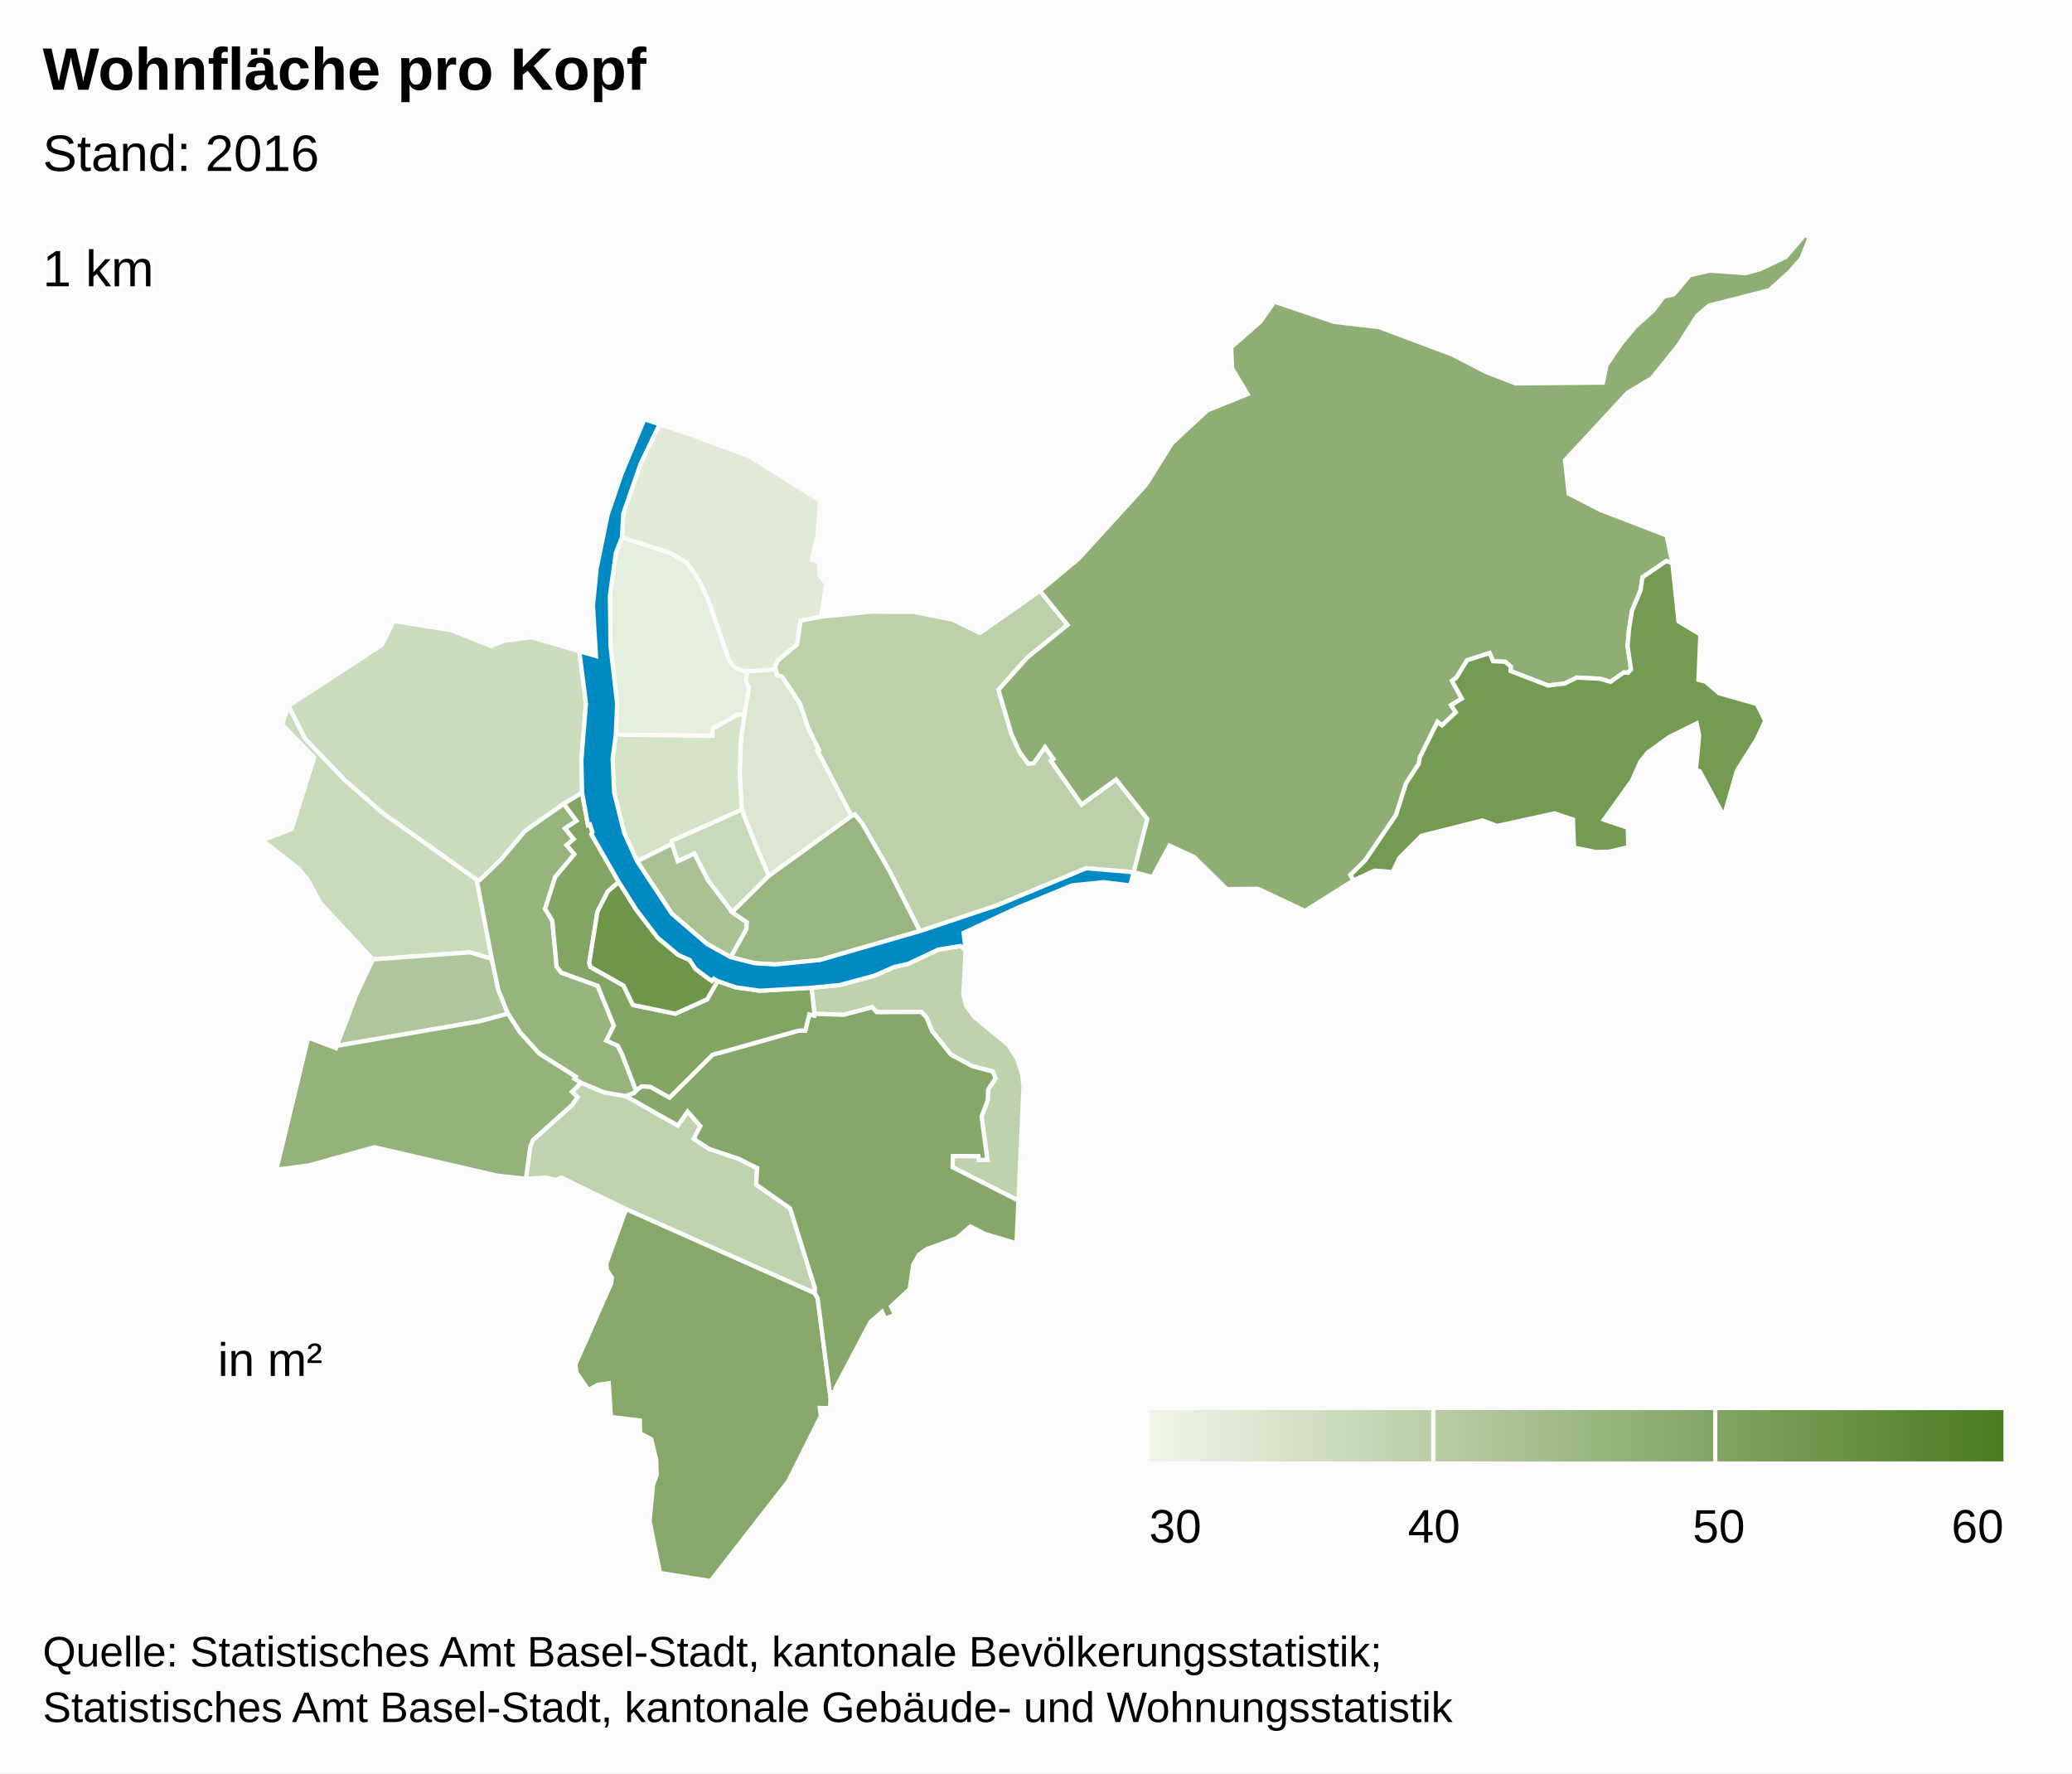
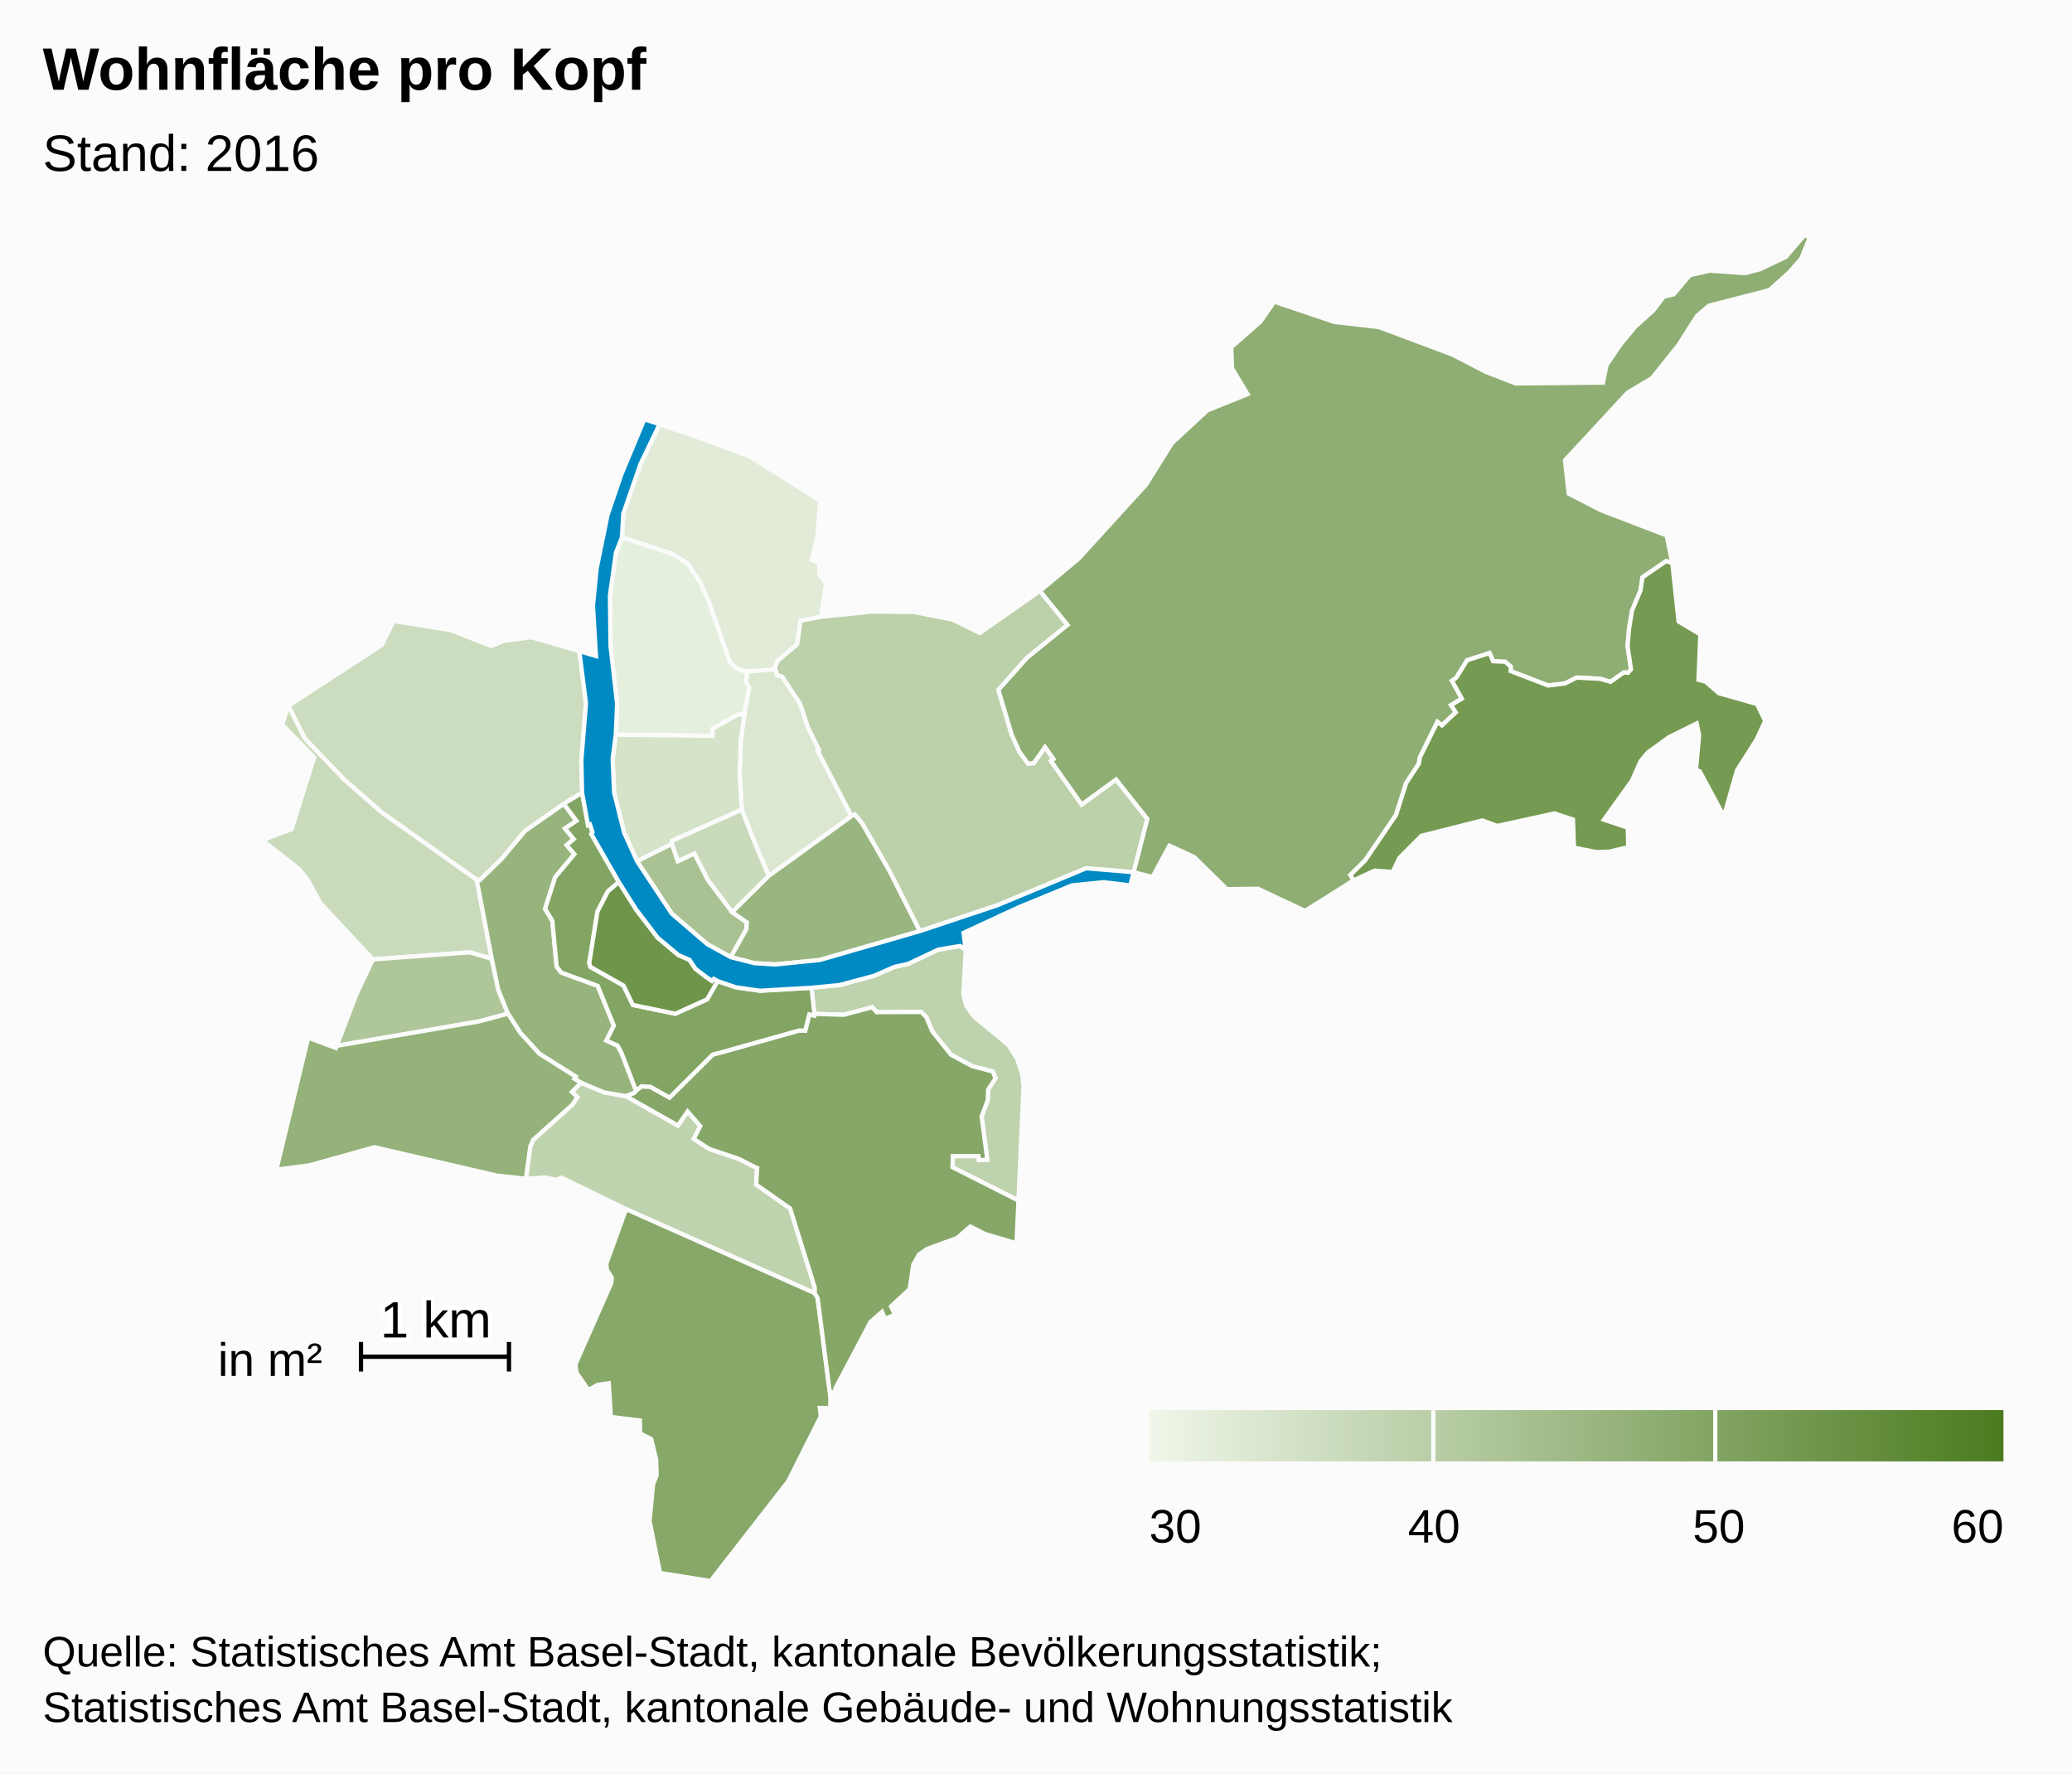
<svg xmlns="http://www.w3.org/2000/svg" version="1.1" class="highcharts-root" style="font-family:arial;font-size:12px;" viewBox="0 0 485 415">
  <defs>
    <linearGradient x1="0" y1="0" x2="1" y2="0" id="c">
      <stop offset="0" stop-color="#eff6e9" stop-opacity="1" />
      <stop offset="1" stop-color="#4b7b1f" stop-opacity="1" />
    </linearGradient>
    <clipPath id="b">
      <rect x="0" y="0" width="465" height="315" fill="none" />
    </clipPath>
    <clipPath id="a">
      <rect x="0" y="0" width="465" height="315" fill="none" />
    </clipPath>
  </defs>
  <rect fill="#fbfbfb" class="highcharts-background" x="0" y="0" width="485" height="415" rx="0" ry="0" />
  <rect fill="none" class="highcharts-plot-background" x="10" y="55" width="465" height="315" />
  <g class="highcharts-pane-group" />
  <rect fill="none" class="highcharts-plot-border" x="10" y="55" width="465" height="315" />
  <g class="highcharts-series-group">
    <g class="highcharts-series highcharts-series-0 highcharts-map-series highcharts-color-0 " transform="translate(10,55) scale(1 1)" clip-path="url(#a)">
      <g transform="translate(0,0) scale(1 1)">
        <path fill="rgb(229,239,221)" d="M 164.249 112.276 L 162.817 112.186 156.76 115.546 156.776 117.214 134.14 116.935 134.453 109.749 132.912 96.241 132.765 84.375 134.169 74.356 135.578 70.739 147.176 74.51 150.925 76.811 153.958 81.383 155.894 85.666 160.787 99.809 162.265 101.349 164.188 102.042 164.935 102.065 164.935 102.065 164.62 104.5 165.365 105.947 164.249 112.276 Z" stroke="#fbfbfb" stroke-width="1" vector-effect="non-scaling-stroke" class="highcharts-point highcharts-color-0" />
        <path fill="rgb(225,235,216)" d="M 164.188 102.042 L 162.265 101.349 160.787 99.809 155.894 85.666 153.958 81.383 150.925 76.811 147.176 74.51 135.578 70.739 135.898 65.204 139.923 53.588 144.387 44.293 151.58 46.654 165.392 51.772 181.968 62.17 181.37 70.336 180.012 76.023 181.681 76.646 181.865 79.6 183.355 81.603 182.198 89.343 177.393 90.258 176.585 95.807 172.089 99.592 171.372 101.125 171.536 101.638 165.8 102.093 164.935 102.065 164.188 102.042 Z" stroke="#fbfbfb" stroke-width="1" vector-effect="non-scaling-stroke" class="highcharts-point highcharts-color-0" />
        <path fill="rgb(219,231,208)" d="M 171.789 102.426 L 171.895 103.017 173.089 103.338 177.274 109.672 179.171 115.342 181.72 120.497 181.38 120.682 189.329 135.972 169.948 149.986 167.809 144.947 166.623 142.133 163.62 134.483 163.137 125.786 163.426 118.027 164.249 112.276 165.365 105.947 164.62 104.5 164.935 102.065 164.935 102.065 165.8 102.093 171.536 101.638 171.789 102.426 Z" stroke="#fbfbfb" stroke-width="1" vector-effect="non-scaling-stroke" class="highcharts-point highcharts-color-0" />
        <path fill="rgb(213,227,201)" d="M 164.249 112.276 L 163.426 118.027 163.137 125.786 163.62 134.483 147.329 141.75 147.259 142.505 139.128 146.566 136.098 139.882 133.752 130.478 133.397 122.564 134.14 116.935 156.776 117.214 156.76 115.546 162.817 112.186 164.249 112.276 Z" stroke="#fbfbfb" stroke-width="1" vector-effect="non-scaling-stroke" class="highcharts-point highcharts-color-0" />
        <path fill="rgb(204,220,190)" d="M 121.977 133.12 L 112.893 139.471 107.387 146.048 102.302 150.966 101.59 150.901 79.439 135.192 70.76 127.635 61.379 117.884 57.504 110.195 79.403 95.922 82.137 90.336 95.495 92.459 104.984 96.187 107.978 94.973 114.375 94.135 125.597 97.387 127.163 109.597 126.08 122.924 126.254 130.516 121.977 133.12 Z" stroke="#fbfbfb" stroke-width="1" vector-effect="non-scaling-stroke" class="highcharts-point highcharts-color-0" />
        <path fill="rgb(202,219,188)" d="M 80.807 169.266 L 77.282 169.526 65.004 156.342 61.999 150.851 59.928 148.307 51.39 141.614 58.261 139.047 63.541 122.253 56.046 114.571 57.504 110.195 61.379 117.884 70.76 127.635 79.439 135.192 101.59 150.901 105.112 169.391 99.962 167.87 84.021 169.029 80.807 169.266 Z" stroke="#fbfbfb" stroke-width="1" vector-effect="non-scaling-stroke" class="highcharts-point highcharts-color-0" />
        <path fill="rgb(201,218,186)" d="M 161.369 158.477 L 155.718 151.008 152.524 144.761 148.645 146.58 147.259 142.505 147.329 141.75 163.62 134.483 166.623 142.133 167.809 144.947 169.948 149.986 161.369 158.477 Z" stroke="#fbfbfb" stroke-width="1" vector-effect="non-scaling-stroke" class="highcharts-point highcharts-color-0" />
        <path fill="rgb(192,211,175)" d="M 136.494 201.524 L 136.55 201.544 148.667 208.394 150.948 205.117 153.927 208.527 152.386 211.508 155.98 213.866 162.881 216.177 166.978 218.26 167.009 218.293 167.018 218.305 167.074 218.321 167.226 218.346 167.001 222.229 174.946 227.8 180.721 246.347 180.709 247.637 136.546 227.971 121.434 220.594 120.11 221.12 117.769 220.561 113.099 220.851 114.136 213.251 114.797 211.746 123.941 203.552 125.155 201.779 123.872 200.529 126.006 198.385 131.423 200.646 136.494 201.524 Z" stroke="#fbfbfb" stroke-width="1" vector-effect="non-scaling-stroke" class="highcharts-point highcharts-color-0" />
        <path fill="rgb(190,210,173)" d="M 216.038 167.338 L 215.489 177.701 216.166 180.385 218.061 183.003 226.039 189.559 228.056 192.744 229.279 196.4 229.573 199.314 228.392 225.964 212.962 218.156 213.041 215.55 219.022 215.554 219.126 216.488 221.11 216.408 219.762 206.28 221.218 202.433 221.288 199.992 223.02 197.347 222.403 195.767 217.615 194.528 212.593 191.828 208.195 186.331 206.842 183.068 205.651 181.829 195.208 181.868 194.177 180.719 187.502 182.482 180.63 182.263 179.953 176.156 186.563 175.522 194.647 173.34 199.351 171.282 202.565 170.569 209.596 167.243 214.792 166.377 216.038 167.338 Z" stroke="#fbfbfb" stroke-width="1" vector-effect="non-scaling-stroke" class="highcharts-point highcharts-color-0" />
        <path fill="rgb(188,208,170)" d="M 171.789 102.426 L 171.895 103.017 173.089 103.338 177.274 109.672 179.171 115.342 181.72 120.497 181.38 120.682 189.329 135.972 190.074 135.613 191.795 137.684 198.182 148.818 205.304 162.905 223.452 156.852 244.234 148.193 255.365 149.119 255.365 149.119 258.564 136.649 251.243 127.417 243.187 133.281 236.516 123.814 235.998 123.078 236.599 122.654 234.612 119.835 231.969 123.591 230.652 123.712 228.665 121.006 226.775 116.844 225.33 111.948 223.705 106.445 230.432 98.914 239.883 91.246 233.427 83.289 219.35 93.128 213.019 90.024 203.884 88.209 193.998 88.136 182.198 89.343 177.393 90.258 176.585 95.807 172.089 99.592 171.372 101.125 171.789 102.426 Z" stroke="#fbfbfb" stroke-width="1" vector-effect="non-scaling-stroke" class="highcharts-point highcharts-color-0" />
        <path fill="rgb(175,198,155)" d="M 80.807 169.266 L 77.282 169.526 73.334 177.906 68.832 189.747 102.156 184.029 108.895 182.23 106.632 176.616 105.112 169.391 99.962 167.87 84.021 169.029 80.807 169.266 Z" stroke="#fbfbfb" stroke-width="1" vector-effect="non-scaling-stroke" class="highcharts-point highcharts-color-0" />
        <path fill="rgb(169,193,147)" d="M 161.054 168.999 L 164.692 162.493 164.822 160.843 161.369 158.477 155.718 151.008 152.524 144.761 148.645 146.58 147.259 142.505 139.128 146.566 147.251 158.828 155.563 165.963 161.054 168.999 Z" stroke="#fbfbfb" stroke-width="1" vector-effect="non-scaling-stroke" class="highcharts-point highcharts-color-0" />
        <path fill="rgb(154,182,128)" d="M 161.369 158.477 L 169.948 149.986 189.329 135.972 190.074 135.613 191.795 137.684 198.182 148.818 205.304 162.905 181.887 169.668 171.496 170.707 166.592 170.404 161.054 168.999 164.692 162.493 164.822 160.843 161.369 158.477 Z" stroke="#fbfbfb" stroke-width="1" vector-effect="non-scaling-stroke" class="highcharts-point highcharts-color-0" />
        <path fill="rgb(151,180,125)" d="M 121.977 133.12 L 124.936 137.091 122.254 138.872 124.295 141.357 122.63 142.778 124.451 144.898 119.943 150.282 117.598 157.691 119.281 160.466 120.302 171.215 121.365 172.593 129.912 175.717 133.69 185.026 131.948 188.505 134.58 189.712 135.475 191.423 135.643 191.842 136.189 193.237 138.887 200.247 138.887 200.247 138.362 200.826 136.522 201.534 136.494 201.524 131.423 200.646 126.006 198.385 124.453 197.454 124.755 196.962 116.254 191.603 111.783 186.688 108.895 182.23 106.632 176.616 105.112 169.391 101.59 150.901 102.302 150.966 107.387 146.048 112.893 139.471 121.977 133.12 Z" stroke="#fbfbfb" stroke-width="1" vector-effect="non-scaling-stroke" class="highcharts-point highcharts-color-0" />
        <path fill="rgb(148,178,121)" d="M 123.872 200.529 L 125.155 201.779 123.941 203.552 114.797 211.746 114.136 213.251 113.099 220.851 106.369 220.126 77.629 213.483 62.322 217.729 54.7 218.732 62.138 187.843 68.637 190.261 68.832 189.747 102.156 184.029 108.895 182.23 111.783 186.688 116.254 191.603 124.755 196.962 124.453 197.454 126.006 198.385 123.872 200.529 Z" stroke="#fbfbfb" stroke-width="1" vector-effect="non-scaling-stroke" class="highcharts-point highcharts-color-0" />
        <path fill="rgb(143,174,115)" d="M 235.998 123.078 L 236.599 122.654 234.612 119.835 231.969 123.591 230.652 123.712 228.665 121.006 226.775 116.844 225.33 111.948 223.705 106.445 230.432 98.914 239.883 91.246 233.427 83.289 242.466 75.762 258.27 58.42 264.327 48.723 272.627 41.027 282.022 37.243 278.404 31.22 278.199 26.274 285.014 20.292 288.296 15.603 302.342 20.337 312.786 21.545 330.064 28.017 337.708 31.988 344.776 34.74 365.204 34.539 366.045 30.445 369.376 25.549 372.702 21.525 376.997 17.648 379.439 14.43 381.763 13.88 385.547 9.402 390.259 8.333 398.506 8.924 401.967 8.008 408.01 5.124 412.391 0 413.61 0.546 411.656 5.495 408.9 8.63 404.17 12.9 390.017 16.54 387.234 18.915 382.915 25.709 376.69 33.485 370.967 36.91 356.324 52.713 357.199 60.531 364.681 64.381 380.115 70.304 381.45 76.806 380.027 76.302 374.455 80.11 374.025 83.134 372.02 87.901 371.308 92.199 370.971 96.227 371.783 101.639 371.06 102.453 370.681 102.419 370.089 102.365 366.981 104.571 364.588 103.859 359.065 103.567 356.325 104.943 352.379 105.429 343.595 102.045 343.635 101.014 342.326 99.872 339.488 99.738 338.668 97.827 333.411 99.52 330.908 103.562 329.871 104.32 332.17 108.495 329.657 110.017 330.762 111.698 327.524 114.759 326.465 113.947 322.374 122.208 322.097 123.762 319.145 128.259 316.782 135.706 309.557 146.347 306.097 149.751 306.829 151.032 295.466 158.172 284.435 152.989 277.161 153.085 269.507 145.549 263.736 142.902 259.773 150.239 255.365 149.119 258.564 136.649 251.243 127.417 243.187 133.281 236.516 123.814 235.998 123.078 Z" stroke="#fbfbfb" stroke-width="1" vector-effect="non-scaling-stroke" class="highcharts-point highcharts-color-0" />
        <path fill="rgb(135,168,105)" d="M 136.546 227.971 L 180.709 247.637 181.387 248.779 184.392 272.094 184.307 274.549 181.893 274.497 182.127 276.448 174.503 291.651 156.324 315 144.494 313.108 142.044 300.922 142.87 292.44 143.708 290.203 143.595 286.596 142.436 281.789 139.836 280.444 139.776 277.433 132.996 276.599 132.502 268.715 129.859 269.095 127.726 270.3 124.927 266.203 124.683 264.319 133.074 245.296 133.202 243.988 132.058 242.212 131.923 240.766 136.546 227.971 Z" stroke="#fbfbfb" stroke-width="1" vector-effect="non-scaling-stroke" class="highcharts-point highcharts-color-0" />
        <path fill="rgb(134,167,103)" d="M 136.55 201.544 L 148.667 208.394 150.948 205.117 153.927 208.527 152.386 211.508 155.98 213.866 162.881 216.177 166.978 218.26 167.009 218.293 167.018 218.305 167.074 218.321 167.226 218.346 167.001 222.229 174.946 227.8 180.721 246.347 180.709 247.637 181.387 248.779 184.392 272.094 184.565 270.855 185.584 270.713 185.519 269.965 193.763 254.374 196.467 251.998 197.158 253.604 199.488 252.705 198.568 250.728 202.936 246.669 203.761 241.001 205.103 238.601 206.936 237.319 214.015 234.726 217.143 232.038 220.524 233.772 227.94 235.974 228.392 225.964 212.962 218.156 213.041 215.55 219.022 215.554 219.126 216.488 221.11 216.408 219.762 206.28 221.218 202.433 221.288 199.992 223.02 197.347 222.403 195.767 217.615 194.528 212.593 191.828 208.195 186.331 206.842 183.068 205.651 181.829 195.208 181.868 194.177 180.719 187.502 182.482 180.63 182.263 180.56 182.655 179.439 182.393 178.478 186.203 177.086 186.168 176.971 186.179 158.457 191.385 157.629 191.582 157.187 191.697 156.783 191.842 146.721 201.865 142.239 199.335 140.161 199.229 139.017 200.104 138.887 200.247 138.362 200.826 136.522 201.534 136.55 201.544 Z" stroke="#fbfbfb" stroke-width="1" vector-effect="non-scaling-stroke" class="highcharts-point highcharts-color-0" />
        <path fill="rgb(131,165,100)" d="M 121.977 133.12 L 124.936 137.091 122.254 138.872 124.295 141.357 122.63 142.778 124.451 144.898 119.943 150.282 117.598 157.691 119.281 160.466 120.302 171.215 121.365 172.593 129.912 175.717 133.69 185.026 131.948 188.505 134.58 189.712 135.475 191.423 135.643 191.842 136.189 193.237 138.887 200.247 138.887 200.247 139.017 200.104 140.161 199.229 142.239 199.335 146.721 201.865 156.783 191.842 157.187 191.697 157.629 191.582 158.457 191.385 176.971 186.179 177.086 186.168 178.478 186.203 179.439 182.393 180.56 182.655 180.63 182.263 179.953 176.156 167.912 176.855 162.232 176.058 157.972 174.592 155.517 178.87 148.061 182.233 138.146 180.185 135.964 175.655 128.205 171.278 127.928 170.361 129.849 158.347 132.278 153.614 134.848 151.419 128.409 140.194 128.681 139.746 128.095 137.936 127.639 138.083 126.254 130.516 121.977 133.12 Z" stroke="#fbfbfb" stroke-width="1" vector-effect="non-scaling-stroke" class="highcharts-point highcharts-color-0" />
        <path fill="rgb(117,154,82)" d="M 371.06 102.453 L 371.783 101.639 370.971 96.227 371.308 92.199 372.02 87.901 374.025 83.134 374.455 80.11 380.027 76.302 381.45 76.806 382.908 90.43 388.008 93.491 387.565 104.091 389.221 104.509 392.353 107.227 401.247 109.75 403.189 113.699 401.214 117.985 396.57 125.326 393.527 136.018 387.849 125.479 386.981 125.213 387.721 117.071 387.153 114.305 380.705 117.487 375.71 121.094 373.995 123.173 372.03 127.629 365.443 136.827 371.015 138.696 371.124 143.271 366.692 144.301 363.664 144.406 358.436 143.385 358.185 136.782 353.853 135.352 340.438 138.296 336.985 137.001 322.724 140.59 317.537 145.797 315.981 149.078 311.758 148.749 306.829 151.032 306.097 149.751 309.557 146.347 316.782 135.706 319.145 128.259 322.097 123.762 322.374 122.208 326.465 113.947 327.524 114.759 330.762 111.698 329.657 110.017 332.17 108.495 329.871 104.32 330.908 103.562 333.411 99.52 338.668 97.827 339.488 99.738 342.326 99.872 343.635 101.014 343.595 102.045 352.379 105.429 356.325 104.943 359.065 103.567 364.588 103.859 366.981 104.571 370.089 102.365 370.681 102.419 371.06 102.453 Z" stroke="#fbfbfb" stroke-width="1" vector-effect="non-scaling-stroke" class="highcharts-point highcharts-color-0" />
        <path fill="rgb(110,149,74)" d="M 157.972 174.592 L 157.077 174.065 156.625 174.551 155.563 173.825 152.79 171.721 151.401 169.638 148.789 168.493 143.944 164.445 138.938 157.892 134.848 151.419 132.278 153.614 129.849 158.347 127.928 170.361 128.205 171.278 135.964 175.655 138.146 180.185 148.061 182.233 155.517 178.87 157.972 174.592 Z" stroke="#fbfbfb" stroke-width="1" vector-effect="non-scaling-stroke" class="highcharts-point highcharts-color-0" />
      </g>
    </g>
    <g class="highcharts-markers highcharts-series-0 highcharts-map-series highcharts-color-0 " transform="translate(10,55) scale(1 1)" clip-path="none" />
    <g class="highcharts-series highcharts-series-1 highcharts-map-series highcharts-color-1 " visibility="hidden" transform="translate(10,55) scale(1 1)" clip-path="url(#a)" />
    <g class="highcharts-markers highcharts-series-1 highcharts-map-series highcharts-color-1 " visibility="hidden" transform="translate(10,55) scale(1 1)" clip-path="none" />
    <g class="highcharts-series highcharts-series-2 highcharts-map-series highcharts-color-undefined " transform="translate(10,55) scale(1 1)" clip-path="url(#a)">
      <g transform="translate(0,0) scale(1 1)">
        <path fill="#008AC3" d="M 161.054 168.999 L 166.592 170.404 171.496 170.707 181.887 169.668 205.304 162.905 223.452 156.852 244.234 148.193 255.365 149.119 254.572 152.208 248.343 151.455 240.93 152.203 228.554 157.285 215.554 163.309 216.038 167.338 214.792 166.377 209.596 167.243 202.565 170.569 199.351 171.282 194.647 173.34 186.563 175.522 179.953 176.156 167.912 176.855 162.232 176.058 157.972 174.592 157.077 174.065 156.625 174.551 155.563 173.825 152.79 171.721 151.401 169.638 148.789 168.493 143.944 164.445 138.938 157.892 134.848 151.419 128.409 140.194 128.681 139.746 128.095 137.936 127.639 138.083 126.254 130.516 126.08 122.924 127.163 109.597 125.597 97.387 129.501 98.527 128.794 86.742 129.67 77.979 132.216 65.521 135.442 56.037 140.823 43.124 151.58 46.654 144.387 44.293 139.923 53.588 135.898 65.204 135.578 70.739 134.169 74.356 132.765 84.375 132.912 96.241 134.453 109.749 134.14 116.935 133.397 122.564 133.752 130.478 136.098 139.882 139.128 146.566 147.251 158.828 155.563 165.963 161.054 168.999 Z" stroke="#fbfbfb" stroke-width="1" vector-effect="non-scaling-stroke" class="highcharts-point" />
      </g>
    </g>
    <g class="highcharts-markers highcharts-series-2 highcharts-map-series highcharts-color-undefined " transform="translate(10,55) scale(1 1)" clip-path="none" />
    <g class="highcharts-series highcharts-series-3 highcharts-mapline-series highcharts-color-undefined " transform="translate(10,55) scale(1 1)" clip-path="url(#a)">
      <g transform="translate(0,0) scale(1 1)">
-         <path fill="none" d="M 2611898.998,1267399.905 " stroke="black" stroke-width="1" vector-effect="non-scaling-stroke" class="highcharts-point" />
+         <path fill="none" d="M 74.499 259.048 L 74.499 265.976 74.499 262.512 109.135 262.512 109.135 259.048 109.135 265.976" stroke="black" stroke-width="1" vector-effect="non-scaling-stroke" class="highcharts-point" />
      </g>
    </g>
    <g class="highcharts-markers highcharts-series-3 highcharts-mapline-series highcharts-color-undefined " transform="translate(10,55) scale(1 1)" clip-path="none" />
  </g>
  <text x="10" text-anchor="start" class="highcharts-title" style="color:#000000;font-size:14px;font-weight:bold;font-family:arial;fill:#000000;" y="21">
    <tspan>Wohnfläche pro Kopf</tspan>
  </text>
  <text x="10" text-anchor="start" class="highcharts-subtitle" style="color:#000000;font-size:12px;font-weight:normal;font-family:arial;fill:#000000;" y="40">
    <tspan>Stand: 2016</tspan>
  </text>
  <g class="highcharts-data-labels highcharts-series-3 highcharts-mapline-series highcharts-color-undefined " visibility="visible" transform="translate(10,55) scale(1 1)" clip-path="url(#b)">
-     <g class="highcharts-label highcharts-data-label highcharts-data-label-color-undefined " transform="translate(-Infinity,-Infinity)">
+     <g class="highcharts-label highcharts-data-label highcharts-data-label-color-undefined " transform="translate(79,246)">
      <text x="0" style="font-size:12px;font-weight:normal;color:black;fill:black;" y="12">
        <tspan x="0" y="12" class="highcharts-text-outline" fill="#FFFFFF" stroke="#FFFFFF" stroke-width="2px" stroke-linejoin="round" style="">1 km</tspan>
        <tspan x="0" y="12">1 km</tspan>
      </text>
    </g>
  </g>
  <g class="highcharts-legend" transform="translate(43,304)">
    <rect fill="none" class="highcharts-legend-box" rx="0" ry="0" x="0" y="0" width="432" height="66" visibility="visible" />
    <g transform="translate(0,19)">
      <g>
        <g class="highcharts-legend-item highcharts-undefined-series highcharts-color-undefined" transform="translate(226,3)">
          <rect x="0" y="4" width="200" height="12" fill="url(#c)" />
          <g class="highcharts-grid highcharts-coloraxis-grid ">
            <path fill="none" stroke="#fbfbfb" stroke-width="1" class="highcharts-grid-line" d="M -0.5 4 L -0.5 16" opacity="1" />
            <path fill="none" stroke="#fbfbfb" stroke-width="1" class="highcharts-grid-line" d="M 66.5 4 L 66.5 16" opacity="1" />
            <path fill="none" stroke="#fbfbfb" stroke-width="1" class="highcharts-grid-line" d="M 132.5 4 L 132.5 16" opacity="1" />
            <path fill="none" stroke="#fbfbfb" stroke-width="1" class="highcharts-grid-line" d="M 200.5 4 L 200.5 16" opacity="1" />
          </g>
          <text x="21" style="color:#333333;font-size:12px;font-weight:bold;cursor:pointer;fill:#333333;" text-anchor="start" y="15" />
          <g class="highcharts-axis highcharts-coloraxis ">
            <path fill="none" class="highcharts-axis-line" d="M 0 16 L 200 16" />
          </g>
          <g class="highcharts-axis-labels highcharts-coloraxis-labels ">
            <text x="6.109" style="color:black;cursor:default;font-size:11px;fill:black;" text-anchor="middle" transform="translate(0,0)" y="35" opacity="1">
              30
            </text>
            <text x="66.667" style="color:black;cursor:default;font-size:11px;fill:black;" text-anchor="middle" transform="translate(0,0)" y="35" opacity="1">
              40
            </text>
            <text x="133.333" style="color:black;cursor:default;font-size:11px;fill:black;" text-anchor="middle" transform="translate(0,0)" y="35" opacity="1">
              50
            </text>
            <text x="193.891" style="color:black;cursor:default;font-size:11px;fill:black;" text-anchor="middle" transform="translate(0,0)" y="35" opacity="1">
              60
            </text>
          </g>
        </g>
      </g>
    </g>
    <g class="highcharts-label highcharts-legend-title" transform="translate(5,4)">
      <text x="3" style="font-size:11px;font-weight:normal;" y="14">
        <tspan>in m²</tspan>
      </text>
    </g>
  </g>
  <text x="10" class="highcharts-credits" text-anchor="start" style="cursor:default;color:#000000;font-size:10px;fill:#000000;" y="390">
    <tspan>Quelle: Statistisches Amt Basel-Stadt, kantonale Bevölkerungsstatistik;</tspan>
    <tspan x="10" dy="13">Statistisches Amt Basel-Stadt, kantonale Gebäude- und Wohnungsstatistik</tspan>
  </text>
</svg>
